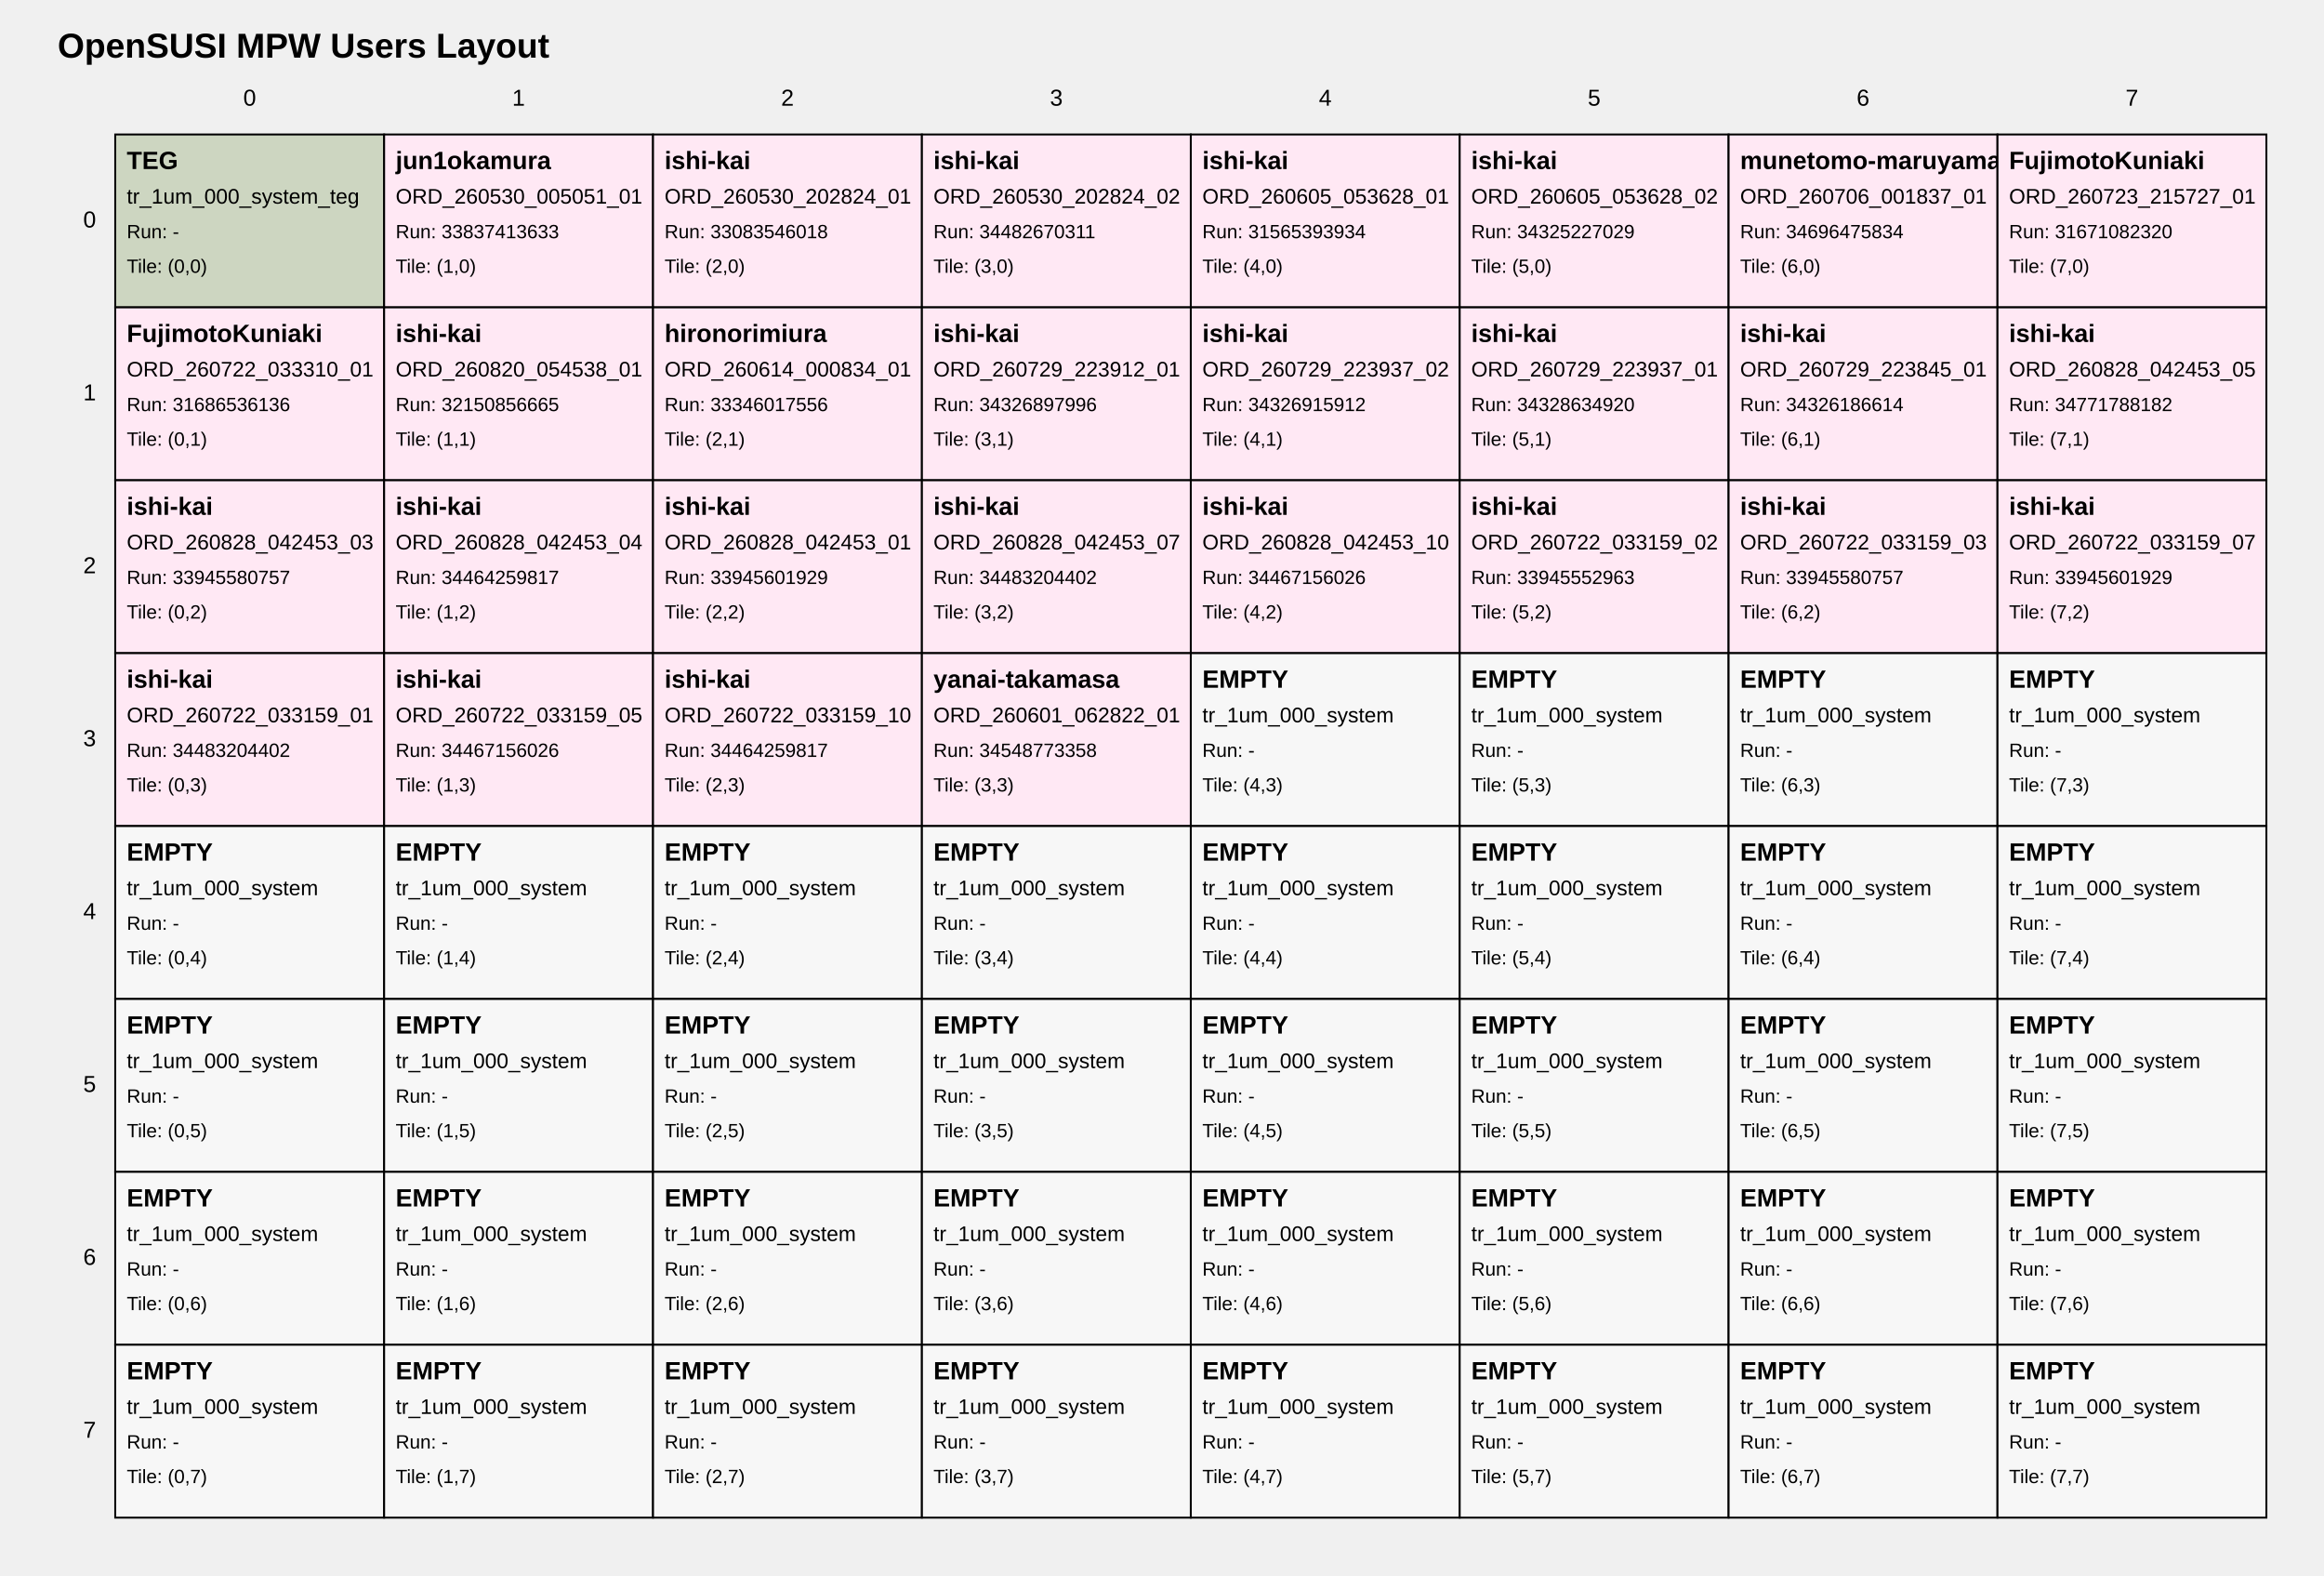
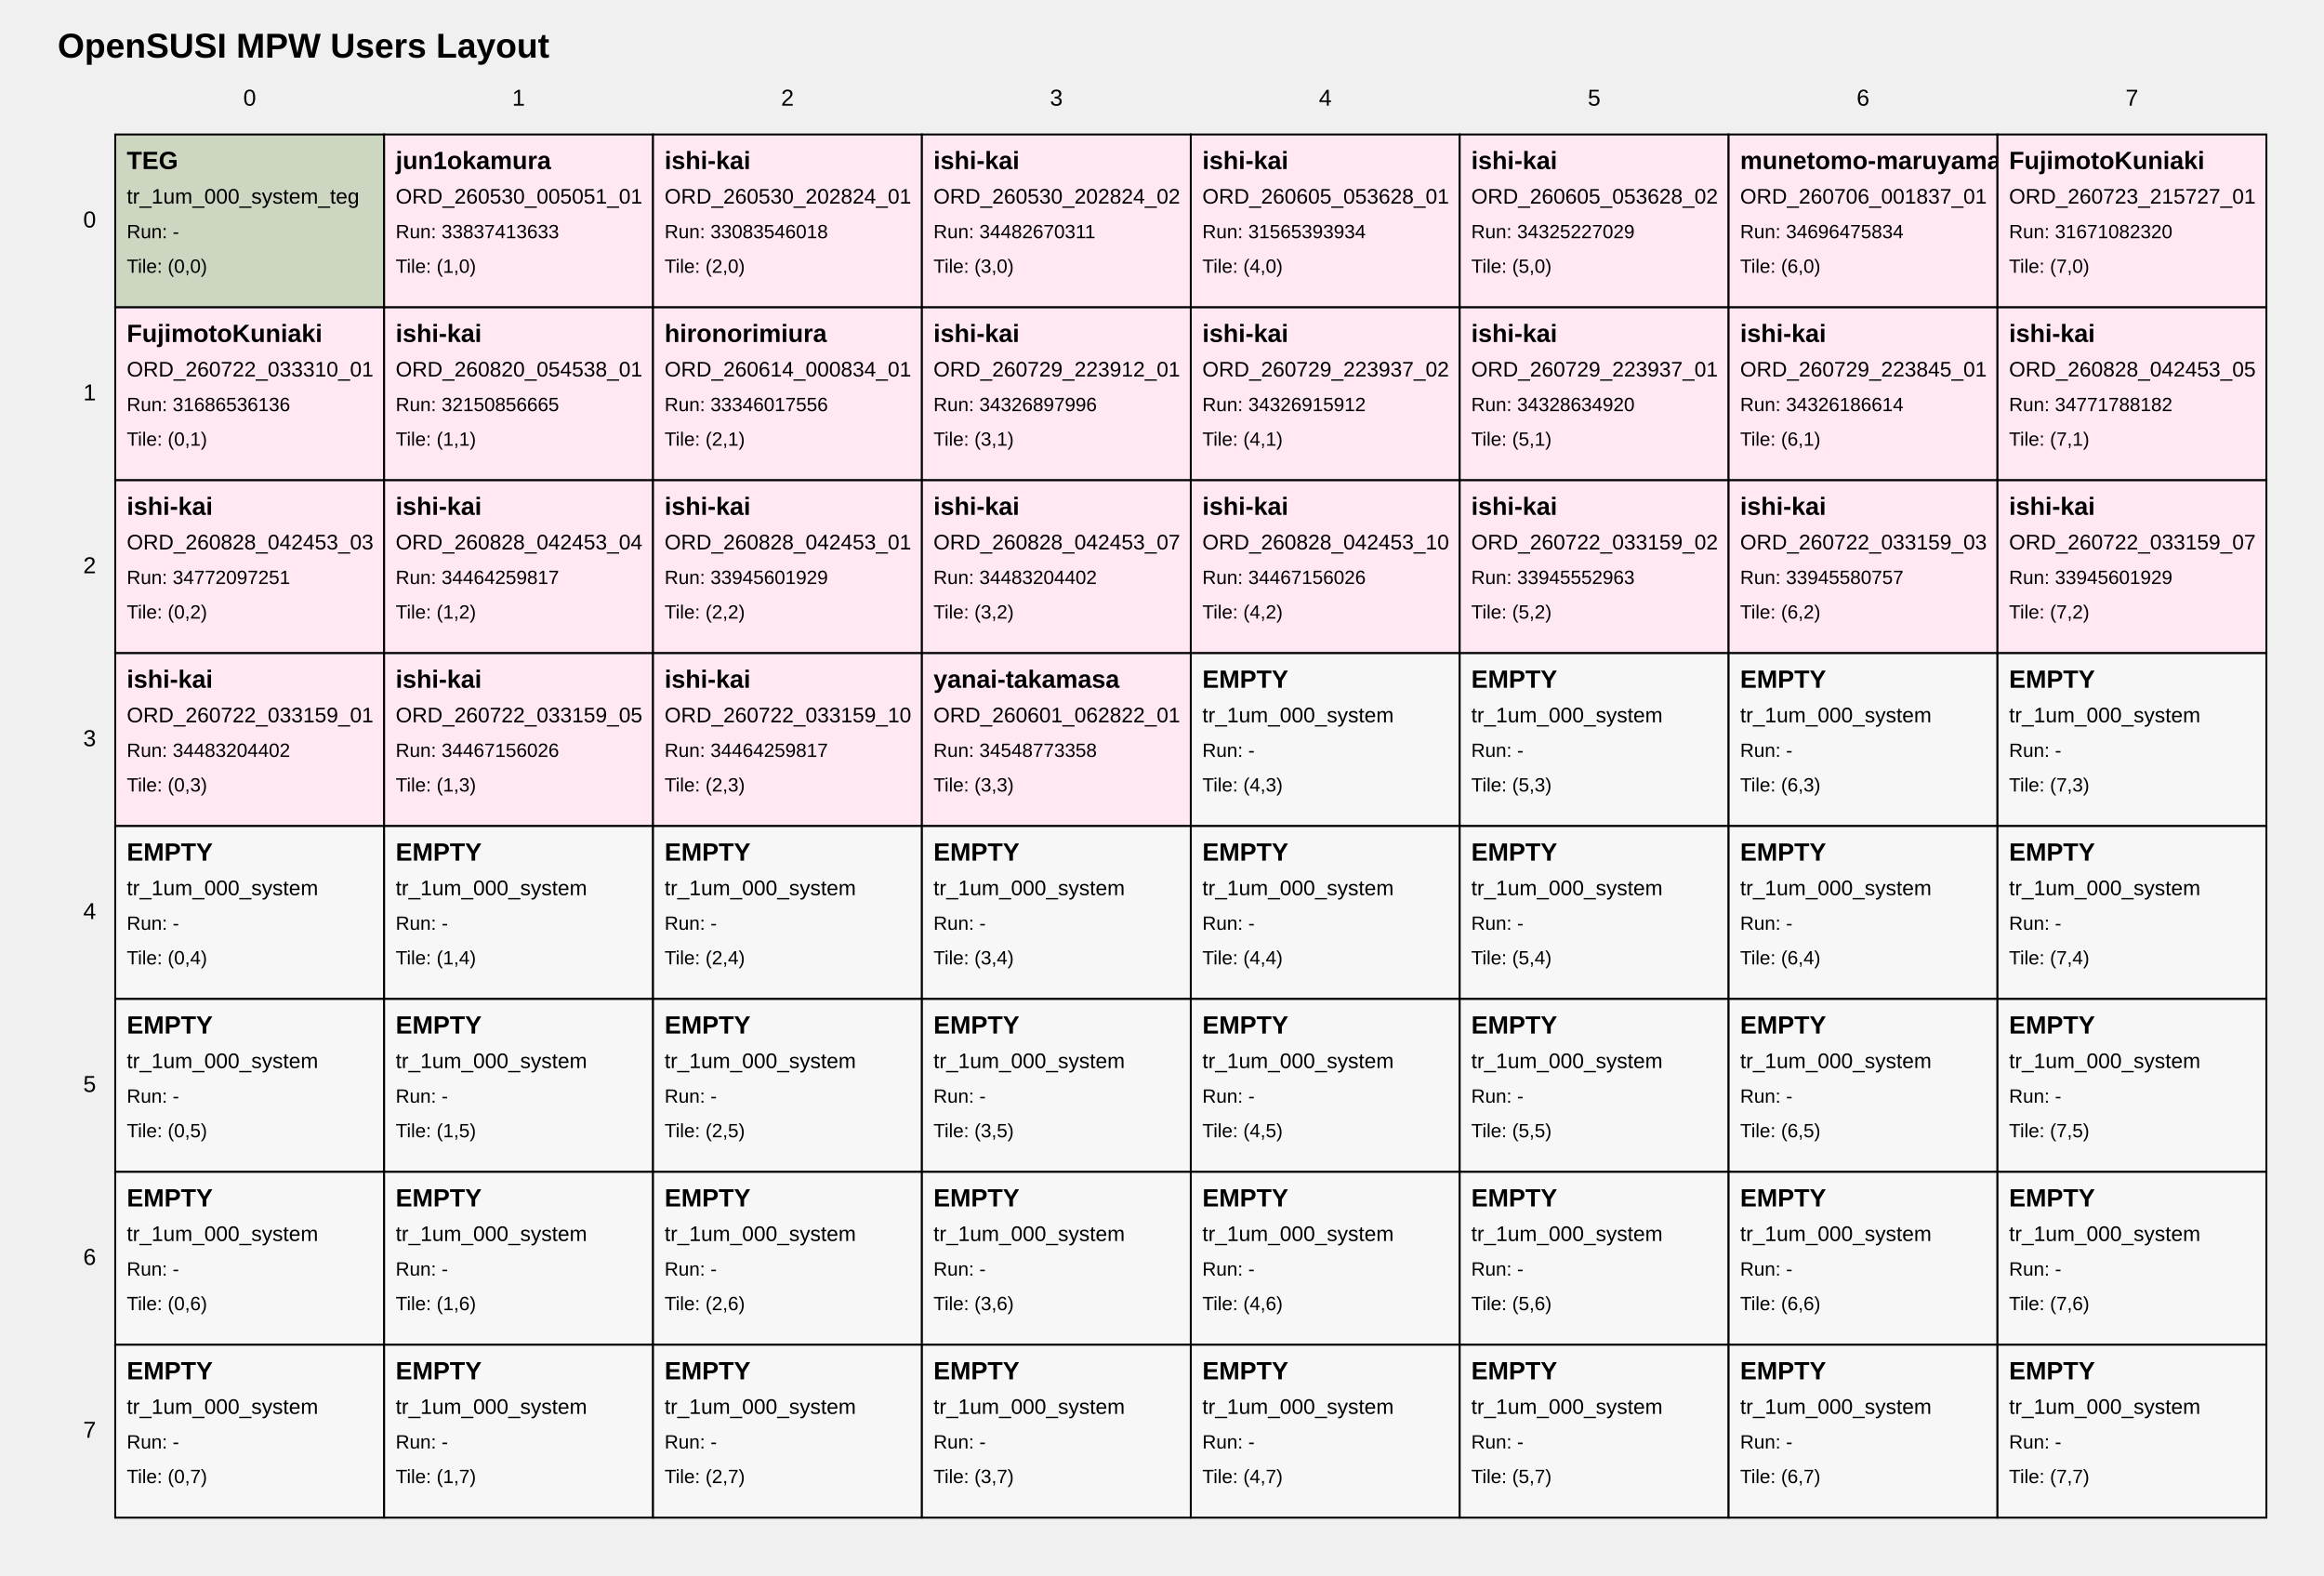
<svg xmlns="http://www.w3.org/2000/svg" width="1210" height="820" viewBox="0 0 1210 820">
  <style>
text { font-family: Arial, sans-serif; fill: black; }
.tile { fill: white; stroke: black; stroke-width: 1; }
.tile-teg { fill: #cdd6c1; }
.tile-user { fill: #ffe8f4; }
.tile-fill { fill: #f7f7f7; }
.grid-label { font-size: 12px; }
.title { font-size: 18px; font-weight: bold; }
.tile-title { font-size: 13px; font-weight: bold; }
.tile-sub { font-size: 11px; }
.tile-run { font-size: 10px; }
</style>
  <text class="title" x="30" y="30">OpenSUSI MPW Users Layout</text>
  <text class="grid-label" x="130.0" y="55" text-anchor="middle">0</text>
  <text class="grid-label" x="270.0" y="55" text-anchor="middle">1</text>
  <text class="grid-label" x="410.0" y="55" text-anchor="middle">2</text>
  <text class="grid-label" x="550.0" y="55" text-anchor="middle">3</text>
  <text class="grid-label" x="690.0" y="55" text-anchor="middle">4</text>
  <text class="grid-label" x="830.0" y="55" text-anchor="middle">5</text>
  <text class="grid-label" x="970.0" y="55" text-anchor="middle">6</text>
  <text class="grid-label" x="1110.0" y="55" text-anchor="middle">7</text>
  <text class="grid-label" x="50" y="115.0" text-anchor="end" dominant-baseline="middle">0</text>
  <text class="grid-label" x="50" y="205.0" text-anchor="end" dominant-baseline="middle">1</text>
  <text class="grid-label" x="50" y="295.0" text-anchor="end" dominant-baseline="middle">2</text>
  <text class="grid-label" x="50" y="385.0" text-anchor="end" dominant-baseline="middle">3</text>
  <text class="grid-label" x="50" y="475.0" text-anchor="end" dominant-baseline="middle">4</text>
  <text class="grid-label" x="50" y="565.0" text-anchor="end" dominant-baseline="middle">5</text>
  <text class="grid-label" x="50" y="655.0" text-anchor="end" dominant-baseline="middle">6</text>
  <text class="grid-label" x="50" y="745.0" text-anchor="end" dominant-baseline="middle">7</text>
  <a href="https://github.com/OpenSUSI/OpenSUSI_MPW_TR2026/blob/main/users/000_system" target="_blank">
    <rect class="tile tile-teg" x="60" y="70" width="140" height="90" />
    <text class="tile-title" x="66" y="88">TEG</text>
    <text class="tile-sub" x="66" y="106">tr_1um_000_system_teg</text>
    <text class="tile-run" x="66" y="124">Run: -</text>
    <text class="tile-run" x="66" y="142">Tile: (0,0)</text>
  </a>
  <a href="https://github.com/OpenSUSI/OpenSUSI_MPW_TR2026/blob/main/users/jun1okamura/ORD-260530-005051-01" target="_blank">
    <rect class="tile tile-user" x="200" y="70" width="140" height="90" />
    <text class="tile-title" x="206" y="88">jun1okamura</text>
    <text class="tile-sub" x="206" y="106">ORD_260530_005051_01</text>
    <text class="tile-run" x="206" y="124">Run: 33837413633</text>
    <text class="tile-run" x="206" y="142">Tile: (1,0)</text>
  </a>
  <a href="https://github.com/OpenSUSI/OpenSUSI_MPW_TR2026/blob/main/users/ishi-kai/ORD-260530-202824-01" target="_blank">
    <rect class="tile tile-user" x="340" y="70" width="140" height="90" />
    <text class="tile-title" x="346" y="88">ishi-kai</text>
    <text class="tile-sub" x="346" y="106">ORD_260530_202824_01</text>
    <text class="tile-run" x="346" y="124">Run: 33083546018</text>
    <text class="tile-run" x="346" y="142">Tile: (2,0)</text>
  </a>
  <a href="https://github.com/OpenSUSI/OpenSUSI_MPW_TR2026/blob/main/users/ishi-kai/ORD-260530-202824-02" target="_blank">
    <rect class="tile tile-user" x="480" y="70" width="140" height="90" />
    <text class="tile-title" x="486" y="88">ishi-kai</text>
    <text class="tile-sub" x="486" y="106">ORD_260530_202824_02</text>
    <text class="tile-run" x="486" y="124">Run: 34482670311</text>
    <text class="tile-run" x="486" y="142">Tile: (3,0)</text>
  </a>
  <a href="https://github.com/OpenSUSI/OpenSUSI_MPW_TR2026/blob/main/users/ishi-kai/ORD-260605-053628-01" target="_blank">
    <rect class="tile tile-user" x="620" y="70" width="140" height="90" />
    <text class="tile-title" x="626" y="88">ishi-kai</text>
    <text class="tile-sub" x="626" y="106">ORD_260605_053628_01</text>
    <text class="tile-run" x="626" y="124">Run: 31565393934</text>
    <text class="tile-run" x="626" y="142">Tile: (4,0)</text>
  </a>
  <a href="https://github.com/OpenSUSI/OpenSUSI_MPW_TR2026/blob/main/users/ishi-kai/ORD-260605-053628-02" target="_blank">
    <rect class="tile tile-user" x="760" y="70" width="140" height="90" />
    <text class="tile-title" x="766" y="88">ishi-kai</text>
    <text class="tile-sub" x="766" y="106">ORD_260605_053628_02</text>
    <text class="tile-run" x="766" y="124">Run: 34325227029</text>
    <text class="tile-run" x="766" y="142">Tile: (5,0)</text>
  </a>
  <a href="https://github.com/OpenSUSI/OpenSUSI_MPW_TR2026/blob/main/users/munetomo-maruyama/ORD-260706-001837-01" target="_blank">
    <rect class="tile tile-user" x="900" y="70" width="140" height="90" />
    <text class="tile-title" x="906" y="88">munetomo-maruyama</text>
    <text class="tile-sub" x="906" y="106">ORD_260706_001837_01</text>
    <text class="tile-run" x="906" y="124">Run: 34696475834</text>
    <text class="tile-run" x="906" y="142">Tile: (6,0)</text>
  </a>
  <a href="https://github.com/OpenSUSI/OpenSUSI_MPW_TR2026/blob/main/users/FujimotoKuniaki/ORD-260723-215727-01" target="_blank">
    <rect class="tile tile-user" x="1040" y="70" width="140" height="90" />
    <text class="tile-title" x="1046" y="88">FujimotoKuniaki</text>
    <text class="tile-sub" x="1046" y="106">ORD_260723_215727_01</text>
    <text class="tile-run" x="1046" y="124">Run: 31671082320</text>
    <text class="tile-run" x="1046" y="142">Tile: (7,0)</text>
  </a>
  <a href="https://github.com/OpenSUSI/OpenSUSI_MPW_TR2026/blob/main/users/FujimotoKuniaki/ORD-260722-033310-01" target="_blank">
    <rect class="tile tile-user" x="60" y="160" width="140" height="90" />
    <text class="tile-title" x="66" y="178">FujimotoKuniaki</text>
    <text class="tile-sub" x="66" y="196">ORD_260722_033310_01</text>
    <text class="tile-run" x="66" y="214">Run: 31686536136</text>
    <text class="tile-run" x="66" y="232">Tile: (0,1)</text>
  </a>
  <a href="https://github.com/OpenSUSI/OpenSUSI_MPW_TR2026/blob/main/users/ishi-kai/ORD-260820-054538-01" target="_blank">
    <rect class="tile tile-user" x="200" y="160" width="140" height="90" />
    <text class="tile-title" x="206" y="178">ishi-kai</text>
    <text class="tile-sub" x="206" y="196">ORD_260820_054538_01</text>
    <text class="tile-run" x="206" y="214">Run: 32150856665</text>
    <text class="tile-run" x="206" y="232">Tile: (1,1)</text>
  </a>
  <a href="https://github.com/OpenSUSI/OpenSUSI_MPW_TR2026/blob/main/users/hironorimiura/ORD-260614-000834-01" target="_blank">
    <rect class="tile tile-user" x="340" y="160" width="140" height="90" />
    <text class="tile-title" x="346" y="178">hironorimiura</text>
    <text class="tile-sub" x="346" y="196">ORD_260614_000834_01</text>
    <text class="tile-run" x="346" y="214">Run: 33346017556</text>
    <text class="tile-run" x="346" y="232">Tile: (2,1)</text>
  </a>
  <a href="https://github.com/OpenSUSI/OpenSUSI_MPW_TR2026/blob/main/users/ishi-kai/ORD-260729-223912-01" target="_blank">
    <rect class="tile tile-user" x="480" y="160" width="140" height="90" />
    <text class="tile-title" x="486" y="178">ishi-kai</text>
    <text class="tile-sub" x="486" y="196">ORD_260729_223912_01</text>
    <text class="tile-run" x="486" y="214">Run: 34326897996</text>
    <text class="tile-run" x="486" y="232">Tile: (3,1)</text>
  </a>
  <a href="https://github.com/OpenSUSI/OpenSUSI_MPW_TR2026/blob/main/users/ishi-kai/ORD-260729-223937-02" target="_blank">
    <rect class="tile tile-user" x="620" y="160" width="140" height="90" />
    <text class="tile-title" x="626" y="178">ishi-kai</text>
    <text class="tile-sub" x="626" y="196">ORD_260729_223937_02</text>
    <text class="tile-run" x="626" y="214">Run: 34326915912</text>
    <text class="tile-run" x="626" y="232">Tile: (4,1)</text>
  </a>
  <a href="https://github.com/OpenSUSI/OpenSUSI_MPW_TR2026/blob/main/users/ishi-kai/ORD-260729-223937-01" target="_blank">
    <rect class="tile tile-user" x="760" y="160" width="140" height="90" />
    <text class="tile-title" x="766" y="178">ishi-kai</text>
    <text class="tile-sub" x="766" y="196">ORD_260729_223937_01</text>
    <text class="tile-run" x="766" y="214">Run: 34328634920</text>
    <text class="tile-run" x="766" y="232">Tile: (5,1)</text>
  </a>
  <a href="https://github.com/OpenSUSI/OpenSUSI_MPW_TR2026/blob/main/users/ishi-kai/ORD-260729-223845-01" target="_blank">
    <rect class="tile tile-user" x="900" y="160" width="140" height="90" />
    <text class="tile-title" x="906" y="178">ishi-kai</text>
    <text class="tile-sub" x="906" y="196">ORD_260729_223845_01</text>
    <text class="tile-run" x="906" y="214">Run: 34326186614</text>
    <text class="tile-run" x="906" y="232">Tile: (6,1)</text>
  </a>
  <a href="https://github.com/OpenSUSI/OpenSUSI_MPW_TR2026/blob/main/users/ishi-kai/ORD-260828-042453-05" target="_blank">
    <rect class="tile tile-user" x="1040" y="160" width="140" height="90" />
    <text class="tile-title" x="1046" y="178">ishi-kai</text>
    <text class="tile-sub" x="1046" y="196">ORD_260828_042453_05</text>
    <text class="tile-run" x="1046" y="214">Run: 34771788182</text>
    <text class="tile-run" x="1046" y="232">Tile: (7,1)</text>
  </a>
  <a href="https://github.com/OpenSUSI/OpenSUSI_MPW_TR2026/blob/main/users/ishi-kai/ORD-260828-042453-03" target="_blank">
    <rect class="tile tile-user" x="60" y="250" width="140" height="90" />
    <text class="tile-title" x="66" y="268">ishi-kai</text>
    <text class="tile-sub" x="66" y="286">ORD_260828_042453_03</text>
-     <text class="tile-run" x="66" y="304">Run: 33945580757</text>
+     <text class="tile-run" x="66" y="304">Run: 34772097251</text>
    <text class="tile-run" x="66" y="322">Tile: (0,2)</text>
  </a>
  <a href="https://github.com/OpenSUSI/OpenSUSI_MPW_TR2026/blob/main/users/ishi-kai/ORD-260828-042453-04" target="_blank">
    <rect class="tile tile-user" x="200" y="250" width="140" height="90" />
    <text class="tile-title" x="206" y="268">ishi-kai</text>
    <text class="tile-sub" x="206" y="286">ORD_260828_042453_04</text>
    <text class="tile-run" x="206" y="304">Run: 34464259817</text>
    <text class="tile-run" x="206" y="322">Tile: (1,2)</text>
  </a>
  <a href="https://github.com/OpenSUSI/OpenSUSI_MPW_TR2026/blob/main/users/ishi-kai/ORD-260828-042453-01" target="_blank">
    <rect class="tile tile-user" x="340" y="250" width="140" height="90" />
    <text class="tile-title" x="346" y="268">ishi-kai</text>
    <text class="tile-sub" x="346" y="286">ORD_260828_042453_01</text>
    <text class="tile-run" x="346" y="304">Run: 33945601929</text>
    <text class="tile-run" x="346" y="322">Tile: (2,2)</text>
  </a>
  <a href="https://github.com/OpenSUSI/OpenSUSI_MPW_TR2026/blob/main/users/ishi-kai/ORD-260828-042453-07" target="_blank">
    <rect class="tile tile-user" x="480" y="250" width="140" height="90" />
    <text class="tile-title" x="486" y="268">ishi-kai</text>
    <text class="tile-sub" x="486" y="286">ORD_260828_042453_07</text>
    <text class="tile-run" x="486" y="304">Run: 34483204402</text>
    <text class="tile-run" x="486" y="322">Tile: (3,2)</text>
  </a>
  <a href="https://github.com/OpenSUSI/OpenSUSI_MPW_TR2026/blob/main/users/ishi-kai/ORD-260828-042453-10" target="_blank">
    <rect class="tile tile-user" x="620" y="250" width="140" height="90" />
    <text class="tile-title" x="626" y="268">ishi-kai</text>
    <text class="tile-sub" x="626" y="286">ORD_260828_042453_10</text>
    <text class="tile-run" x="626" y="304">Run: 34467156026</text>
    <text class="tile-run" x="626" y="322">Tile: (4,2)</text>
  </a>
  <a href="https://github.com/OpenSUSI/OpenSUSI_MPW_TR2026/blob/main/users/ishi-kai/ORD-260722-033159-02" target="_blank">
    <rect class="tile tile-user" x="760" y="250" width="140" height="90" />
    <text class="tile-title" x="766" y="268">ishi-kai</text>
    <text class="tile-sub" x="766" y="286">ORD_260722_033159_02</text>
    <text class="tile-run" x="766" y="304">Run: 33945552963</text>
    <text class="tile-run" x="766" y="322">Tile: (5,2)</text>
  </a>
  <a href="https://github.com/OpenSUSI/OpenSUSI_MPW_TR2026/blob/main/users/ishi-kai/ORD-260722-033159-03" target="_blank">
    <rect class="tile tile-user" x="900" y="250" width="140" height="90" />
    <text class="tile-title" x="906" y="268">ishi-kai</text>
    <text class="tile-sub" x="906" y="286">ORD_260722_033159_03</text>
    <text class="tile-run" x="906" y="304">Run: 33945580757</text>
    <text class="tile-run" x="906" y="322">Tile: (6,2)</text>
  </a>
  <a href="https://github.com/OpenSUSI/OpenSUSI_MPW_TR2026/blob/main/users/ishi-kai/ORD-260722-033159-07" target="_blank">
    <rect class="tile tile-user" x="1040" y="250" width="140" height="90" />
    <text class="tile-title" x="1046" y="268">ishi-kai</text>
    <text class="tile-sub" x="1046" y="286">ORD_260722_033159_07</text>
    <text class="tile-run" x="1046" y="304">Run: 33945601929</text>
    <text class="tile-run" x="1046" y="322">Tile: (7,2)</text>
  </a>
  <a href="https://github.com/OpenSUSI/OpenSUSI_MPW_TR2026/blob/main/users/ishi-kai/ORD-260722-033159-01" target="_blank">
    <rect class="tile tile-user" x="60" y="340" width="140" height="90" />
    <text class="tile-title" x="66" y="358">ishi-kai</text>
    <text class="tile-sub" x="66" y="376">ORD_260722_033159_01</text>
    <text class="tile-run" x="66" y="394">Run: 34483204402</text>
    <text class="tile-run" x="66" y="412">Tile: (0,3)</text>
  </a>
  <a href="https://github.com/OpenSUSI/OpenSUSI_MPW_TR2026/blob/main/users/ishi-kai/ORD-260722-033159-05" target="_blank">
    <rect class="tile tile-user" x="200" y="340" width="140" height="90" />
    <text class="tile-title" x="206" y="358">ishi-kai</text>
    <text class="tile-sub" x="206" y="376">ORD_260722_033159_05</text>
    <text class="tile-run" x="206" y="394">Run: 34467156026</text>
    <text class="tile-run" x="206" y="412">Tile: (1,3)</text>
  </a>
  <a href="https://github.com/OpenSUSI/OpenSUSI_MPW_TR2026/blob/main/users/ishi-kai/ORD-260722-033159-10" target="_blank">
    <rect class="tile tile-user" x="340" y="340" width="140" height="90" />
    <text class="tile-title" x="346" y="358">ishi-kai</text>
    <text class="tile-sub" x="346" y="376">ORD_260722_033159_10</text>
    <text class="tile-run" x="346" y="394">Run: 34464259817</text>
    <text class="tile-run" x="346" y="412">Tile: (2,3)</text>
  </a>
  <a href="https://github.com/OpenSUSI/OpenSUSI_MPW_TR2026/blob/main/users/yanai-takamasa/ORD-260601-062822-01" target="_blank">
    <rect class="tile tile-user" x="480" y="340" width="140" height="90" />
    <text class="tile-title" x="486" y="358">yanai-takamasa</text>
    <text class="tile-sub" x="486" y="376">ORD_260601_062822_01</text>
    <text class="tile-run" x="486" y="394">Run: 34548773358</text>
    <text class="tile-run" x="486" y="412">Tile: (3,3)</text>
  </a>
  <a href="https://github.com/OpenSUSI/OpenSUSI_MPW_TR2026/blob/main/users/000_system" target="_blank">
    <rect class="tile tile-fill" x="620" y="340" width="140" height="90" />
    <text class="tile-title" x="626" y="358">EMPTY</text>
    <text class="tile-sub" x="626" y="376">tr_1um_000_system</text>
    <text class="tile-run" x="626" y="394">Run: -</text>
    <text class="tile-run" x="626" y="412">Tile: (4,3)</text>
  </a>
  <a href="https://github.com/OpenSUSI/OpenSUSI_MPW_TR2026/blob/main/users/000_system" target="_blank">
    <rect class="tile tile-fill" x="760" y="340" width="140" height="90" />
    <text class="tile-title" x="766" y="358">EMPTY</text>
    <text class="tile-sub" x="766" y="376">tr_1um_000_system</text>
    <text class="tile-run" x="766" y="394">Run: -</text>
    <text class="tile-run" x="766" y="412">Tile: (5,3)</text>
  </a>
  <a href="https://github.com/OpenSUSI/OpenSUSI_MPW_TR2026/blob/main/users/000_system" target="_blank">
    <rect class="tile tile-fill" x="900" y="340" width="140" height="90" />
    <text class="tile-title" x="906" y="358">EMPTY</text>
    <text class="tile-sub" x="906" y="376">tr_1um_000_system</text>
    <text class="tile-run" x="906" y="394">Run: -</text>
    <text class="tile-run" x="906" y="412">Tile: (6,3)</text>
  </a>
  <a href="https://github.com/OpenSUSI/OpenSUSI_MPW_TR2026/blob/main/users/000_system" target="_blank">
    <rect class="tile tile-fill" x="1040" y="340" width="140" height="90" />
    <text class="tile-title" x="1046" y="358">EMPTY</text>
    <text class="tile-sub" x="1046" y="376">tr_1um_000_system</text>
    <text class="tile-run" x="1046" y="394">Run: -</text>
    <text class="tile-run" x="1046" y="412">Tile: (7,3)</text>
  </a>
  <a href="https://github.com/OpenSUSI/OpenSUSI_MPW_TR2026/blob/main/users/000_system" target="_blank">
    <rect class="tile tile-fill" x="60" y="430" width="140" height="90" />
    <text class="tile-title" x="66" y="448">EMPTY</text>
    <text class="tile-sub" x="66" y="466">tr_1um_000_system</text>
    <text class="tile-run" x="66" y="484">Run: -</text>
    <text class="tile-run" x="66" y="502">Tile: (0,4)</text>
  </a>
  <a href="https://github.com/OpenSUSI/OpenSUSI_MPW_TR2026/blob/main/users/000_system" target="_blank">
    <rect class="tile tile-fill" x="200" y="430" width="140" height="90" />
    <text class="tile-title" x="206" y="448">EMPTY</text>
    <text class="tile-sub" x="206" y="466">tr_1um_000_system</text>
    <text class="tile-run" x="206" y="484">Run: -</text>
    <text class="tile-run" x="206" y="502">Tile: (1,4)</text>
  </a>
  <a href="https://github.com/OpenSUSI/OpenSUSI_MPW_TR2026/blob/main/users/000_system" target="_blank">
    <rect class="tile tile-fill" x="340" y="430" width="140" height="90" />
    <text class="tile-title" x="346" y="448">EMPTY</text>
    <text class="tile-sub" x="346" y="466">tr_1um_000_system</text>
    <text class="tile-run" x="346" y="484">Run: -</text>
    <text class="tile-run" x="346" y="502">Tile: (2,4)</text>
  </a>
  <a href="https://github.com/OpenSUSI/OpenSUSI_MPW_TR2026/blob/main/users/000_system" target="_blank">
    <rect class="tile tile-fill" x="480" y="430" width="140" height="90" />
    <text class="tile-title" x="486" y="448">EMPTY</text>
    <text class="tile-sub" x="486" y="466">tr_1um_000_system</text>
    <text class="tile-run" x="486" y="484">Run: -</text>
    <text class="tile-run" x="486" y="502">Tile: (3,4)</text>
  </a>
  <a href="https://github.com/OpenSUSI/OpenSUSI_MPW_TR2026/blob/main/users/000_system" target="_blank">
    <rect class="tile tile-fill" x="620" y="430" width="140" height="90" />
    <text class="tile-title" x="626" y="448">EMPTY</text>
    <text class="tile-sub" x="626" y="466">tr_1um_000_system</text>
    <text class="tile-run" x="626" y="484">Run: -</text>
    <text class="tile-run" x="626" y="502">Tile: (4,4)</text>
  </a>
  <a href="https://github.com/OpenSUSI/OpenSUSI_MPW_TR2026/blob/main/users/000_system" target="_blank">
    <rect class="tile tile-fill" x="760" y="430" width="140" height="90" />
    <text class="tile-title" x="766" y="448">EMPTY</text>
    <text class="tile-sub" x="766" y="466">tr_1um_000_system</text>
    <text class="tile-run" x="766" y="484">Run: -</text>
    <text class="tile-run" x="766" y="502">Tile: (5,4)</text>
  </a>
  <a href="https://github.com/OpenSUSI/OpenSUSI_MPW_TR2026/blob/main/users/000_system" target="_blank">
    <rect class="tile tile-fill" x="900" y="430" width="140" height="90" />
    <text class="tile-title" x="906" y="448">EMPTY</text>
    <text class="tile-sub" x="906" y="466">tr_1um_000_system</text>
    <text class="tile-run" x="906" y="484">Run: -</text>
    <text class="tile-run" x="906" y="502">Tile: (6,4)</text>
  </a>
  <a href="https://github.com/OpenSUSI/OpenSUSI_MPW_TR2026/blob/main/users/000_system" target="_blank">
    <rect class="tile tile-fill" x="1040" y="430" width="140" height="90" />
    <text class="tile-title" x="1046" y="448">EMPTY</text>
    <text class="tile-sub" x="1046" y="466">tr_1um_000_system</text>
    <text class="tile-run" x="1046" y="484">Run: -</text>
    <text class="tile-run" x="1046" y="502">Tile: (7,4)</text>
  </a>
  <a href="https://github.com/OpenSUSI/OpenSUSI_MPW_TR2026/blob/main/users/000_system" target="_blank">
    <rect class="tile tile-fill" x="60" y="520" width="140" height="90" />
    <text class="tile-title" x="66" y="538">EMPTY</text>
    <text class="tile-sub" x="66" y="556">tr_1um_000_system</text>
    <text class="tile-run" x="66" y="574">Run: -</text>
    <text class="tile-run" x="66" y="592">Tile: (0,5)</text>
  </a>
  <a href="https://github.com/OpenSUSI/OpenSUSI_MPW_TR2026/blob/main/users/000_system" target="_blank">
    <rect class="tile tile-fill" x="200" y="520" width="140" height="90" />
    <text class="tile-title" x="206" y="538">EMPTY</text>
    <text class="tile-sub" x="206" y="556">tr_1um_000_system</text>
    <text class="tile-run" x="206" y="574">Run: -</text>
    <text class="tile-run" x="206" y="592">Tile: (1,5)</text>
  </a>
  <a href="https://github.com/OpenSUSI/OpenSUSI_MPW_TR2026/blob/main/users/000_system" target="_blank">
    <rect class="tile tile-fill" x="340" y="520" width="140" height="90" />
    <text class="tile-title" x="346" y="538">EMPTY</text>
    <text class="tile-sub" x="346" y="556">tr_1um_000_system</text>
    <text class="tile-run" x="346" y="574">Run: -</text>
    <text class="tile-run" x="346" y="592">Tile: (2,5)</text>
  </a>
  <a href="https://github.com/OpenSUSI/OpenSUSI_MPW_TR2026/blob/main/users/000_system" target="_blank">
    <rect class="tile tile-fill" x="480" y="520" width="140" height="90" />
    <text class="tile-title" x="486" y="538">EMPTY</text>
    <text class="tile-sub" x="486" y="556">tr_1um_000_system</text>
    <text class="tile-run" x="486" y="574">Run: -</text>
    <text class="tile-run" x="486" y="592">Tile: (3,5)</text>
  </a>
  <a href="https://github.com/OpenSUSI/OpenSUSI_MPW_TR2026/blob/main/users/000_system" target="_blank">
    <rect class="tile tile-fill" x="620" y="520" width="140" height="90" />
    <text class="tile-title" x="626" y="538">EMPTY</text>
    <text class="tile-sub" x="626" y="556">tr_1um_000_system</text>
    <text class="tile-run" x="626" y="574">Run: -</text>
    <text class="tile-run" x="626" y="592">Tile: (4,5)</text>
  </a>
  <a href="https://github.com/OpenSUSI/OpenSUSI_MPW_TR2026/blob/main/users/000_system" target="_blank">
    <rect class="tile tile-fill" x="760" y="520" width="140" height="90" />
    <text class="tile-title" x="766" y="538">EMPTY</text>
    <text class="tile-sub" x="766" y="556">tr_1um_000_system</text>
    <text class="tile-run" x="766" y="574">Run: -</text>
    <text class="tile-run" x="766" y="592">Tile: (5,5)</text>
  </a>
  <a href="https://github.com/OpenSUSI/OpenSUSI_MPW_TR2026/blob/main/users/000_system" target="_blank">
    <rect class="tile tile-fill" x="900" y="520" width="140" height="90" />
    <text class="tile-title" x="906" y="538">EMPTY</text>
    <text class="tile-sub" x="906" y="556">tr_1um_000_system</text>
    <text class="tile-run" x="906" y="574">Run: -</text>
    <text class="tile-run" x="906" y="592">Tile: (6,5)</text>
  </a>
  <a href="https://github.com/OpenSUSI/OpenSUSI_MPW_TR2026/blob/main/users/000_system" target="_blank">
    <rect class="tile tile-fill" x="1040" y="520" width="140" height="90" />
    <text class="tile-title" x="1046" y="538">EMPTY</text>
    <text class="tile-sub" x="1046" y="556">tr_1um_000_system</text>
    <text class="tile-run" x="1046" y="574">Run: -</text>
    <text class="tile-run" x="1046" y="592">Tile: (7,5)</text>
  </a>
  <a href="https://github.com/OpenSUSI/OpenSUSI_MPW_TR2026/blob/main/users/000_system" target="_blank">
    <rect class="tile tile-fill" x="60" y="610" width="140" height="90" />
    <text class="tile-title" x="66" y="628">EMPTY</text>
    <text class="tile-sub" x="66" y="646">tr_1um_000_system</text>
    <text class="tile-run" x="66" y="664">Run: -</text>
    <text class="tile-run" x="66" y="682">Tile: (0,6)</text>
  </a>
  <a href="https://github.com/OpenSUSI/OpenSUSI_MPW_TR2026/blob/main/users/000_system" target="_blank">
    <rect class="tile tile-fill" x="200" y="610" width="140" height="90" />
    <text class="tile-title" x="206" y="628">EMPTY</text>
    <text class="tile-sub" x="206" y="646">tr_1um_000_system</text>
    <text class="tile-run" x="206" y="664">Run: -</text>
    <text class="tile-run" x="206" y="682">Tile: (1,6)</text>
  </a>
  <a href="https://github.com/OpenSUSI/OpenSUSI_MPW_TR2026/blob/main/users/000_system" target="_blank">
    <rect class="tile tile-fill" x="340" y="610" width="140" height="90" />
    <text class="tile-title" x="346" y="628">EMPTY</text>
    <text class="tile-sub" x="346" y="646">tr_1um_000_system</text>
    <text class="tile-run" x="346" y="664">Run: -</text>
    <text class="tile-run" x="346" y="682">Tile: (2,6)</text>
  </a>
  <a href="https://github.com/OpenSUSI/OpenSUSI_MPW_TR2026/blob/main/users/000_system" target="_blank">
    <rect class="tile tile-fill" x="480" y="610" width="140" height="90" />
    <text class="tile-title" x="486" y="628">EMPTY</text>
    <text class="tile-sub" x="486" y="646">tr_1um_000_system</text>
    <text class="tile-run" x="486" y="664">Run: -</text>
    <text class="tile-run" x="486" y="682">Tile: (3,6)</text>
  </a>
  <a href="https://github.com/OpenSUSI/OpenSUSI_MPW_TR2026/blob/main/users/000_system" target="_blank">
    <rect class="tile tile-fill" x="620" y="610" width="140" height="90" />
    <text class="tile-title" x="626" y="628">EMPTY</text>
    <text class="tile-sub" x="626" y="646">tr_1um_000_system</text>
    <text class="tile-run" x="626" y="664">Run: -</text>
    <text class="tile-run" x="626" y="682">Tile: (4,6)</text>
  </a>
  <a href="https://github.com/OpenSUSI/OpenSUSI_MPW_TR2026/blob/main/users/000_system" target="_blank">
    <rect class="tile tile-fill" x="760" y="610" width="140" height="90" />
    <text class="tile-title" x="766" y="628">EMPTY</text>
    <text class="tile-sub" x="766" y="646">tr_1um_000_system</text>
    <text class="tile-run" x="766" y="664">Run: -</text>
    <text class="tile-run" x="766" y="682">Tile: (5,6)</text>
  </a>
  <a href="https://github.com/OpenSUSI/OpenSUSI_MPW_TR2026/blob/main/users/000_system" target="_blank">
    <rect class="tile tile-fill" x="900" y="610" width="140" height="90" />
    <text class="tile-title" x="906" y="628">EMPTY</text>
    <text class="tile-sub" x="906" y="646">tr_1um_000_system</text>
    <text class="tile-run" x="906" y="664">Run: -</text>
    <text class="tile-run" x="906" y="682">Tile: (6,6)</text>
  </a>
  <a href="https://github.com/OpenSUSI/OpenSUSI_MPW_TR2026/blob/main/users/000_system" target="_blank">
    <rect class="tile tile-fill" x="1040" y="610" width="140" height="90" />
    <text class="tile-title" x="1046" y="628">EMPTY</text>
    <text class="tile-sub" x="1046" y="646">tr_1um_000_system</text>
    <text class="tile-run" x="1046" y="664">Run: -</text>
    <text class="tile-run" x="1046" y="682">Tile: (7,6)</text>
  </a>
  <a href="https://github.com/OpenSUSI/OpenSUSI_MPW_TR2026/blob/main/users/000_system" target="_blank">
    <rect class="tile tile-fill" x="60" y="700" width="140" height="90" />
    <text class="tile-title" x="66" y="718">EMPTY</text>
    <text class="tile-sub" x="66" y="736">tr_1um_000_system</text>
    <text class="tile-run" x="66" y="754">Run: -</text>
    <text class="tile-run" x="66" y="772">Tile: (0,7)</text>
  </a>
  <a href="https://github.com/OpenSUSI/OpenSUSI_MPW_TR2026/blob/main/users/000_system" target="_blank">
    <rect class="tile tile-fill" x="200" y="700" width="140" height="90" />
    <text class="tile-title" x="206" y="718">EMPTY</text>
    <text class="tile-sub" x="206" y="736">tr_1um_000_system</text>
    <text class="tile-run" x="206" y="754">Run: -</text>
    <text class="tile-run" x="206" y="772">Tile: (1,7)</text>
  </a>
  <a href="https://github.com/OpenSUSI/OpenSUSI_MPW_TR2026/blob/main/users/000_system" target="_blank">
    <rect class="tile tile-fill" x="340" y="700" width="140" height="90" />
    <text class="tile-title" x="346" y="718">EMPTY</text>
    <text class="tile-sub" x="346" y="736">tr_1um_000_system</text>
    <text class="tile-run" x="346" y="754">Run: -</text>
    <text class="tile-run" x="346" y="772">Tile: (2,7)</text>
  </a>
  <a href="https://github.com/OpenSUSI/OpenSUSI_MPW_TR2026/blob/main/users/000_system" target="_blank">
    <rect class="tile tile-fill" x="480" y="700" width="140" height="90" />
    <text class="tile-title" x="486" y="718">EMPTY</text>
    <text class="tile-sub" x="486" y="736">tr_1um_000_system</text>
    <text class="tile-run" x="486" y="754">Run: -</text>
    <text class="tile-run" x="486" y="772">Tile: (3,7)</text>
  </a>
  <a href="https://github.com/OpenSUSI/OpenSUSI_MPW_TR2026/blob/main/users/000_system" target="_blank">
    <rect class="tile tile-fill" x="620" y="700" width="140" height="90" />
    <text class="tile-title" x="626" y="718">EMPTY</text>
    <text class="tile-sub" x="626" y="736">tr_1um_000_system</text>
    <text class="tile-run" x="626" y="754">Run: -</text>
    <text class="tile-run" x="626" y="772">Tile: (4,7)</text>
  </a>
  <a href="https://github.com/OpenSUSI/OpenSUSI_MPW_TR2026/blob/main/users/000_system" target="_blank">
    <rect class="tile tile-fill" x="760" y="700" width="140" height="90" />
    <text class="tile-title" x="766" y="718">EMPTY</text>
    <text class="tile-sub" x="766" y="736">tr_1um_000_system</text>
    <text class="tile-run" x="766" y="754">Run: -</text>
    <text class="tile-run" x="766" y="772">Tile: (5,7)</text>
  </a>
  <a href="https://github.com/OpenSUSI/OpenSUSI_MPW_TR2026/blob/main/users/000_system" target="_blank">
    <rect class="tile tile-fill" x="900" y="700" width="140" height="90" />
    <text class="tile-title" x="906" y="718">EMPTY</text>
    <text class="tile-sub" x="906" y="736">tr_1um_000_system</text>
    <text class="tile-run" x="906" y="754">Run: -</text>
    <text class="tile-run" x="906" y="772">Tile: (6,7)</text>
  </a>
  <a href="https://github.com/OpenSUSI/OpenSUSI_MPW_TR2026/blob/main/users/000_system" target="_blank">
    <rect class="tile tile-fill" x="1040" y="700" width="140" height="90" />
    <text class="tile-title" x="1046" y="718">EMPTY</text>
    <text class="tile-sub" x="1046" y="736">tr_1um_000_system</text>
    <text class="tile-run" x="1046" y="754">Run: -</text>
    <text class="tile-run" x="1046" y="772">Tile: (7,7)</text>
  </a>
</svg>
